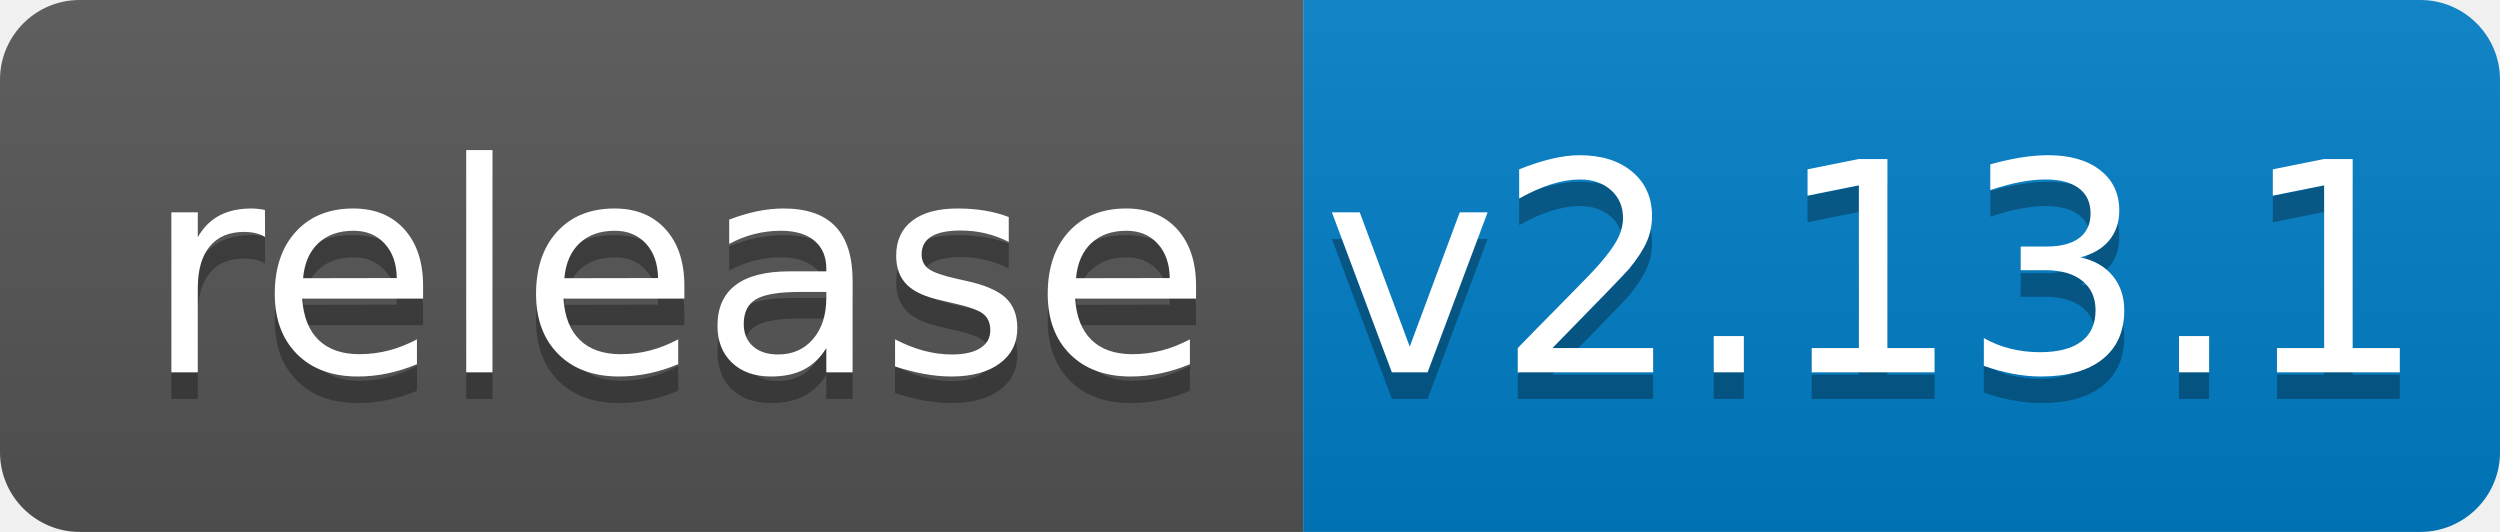
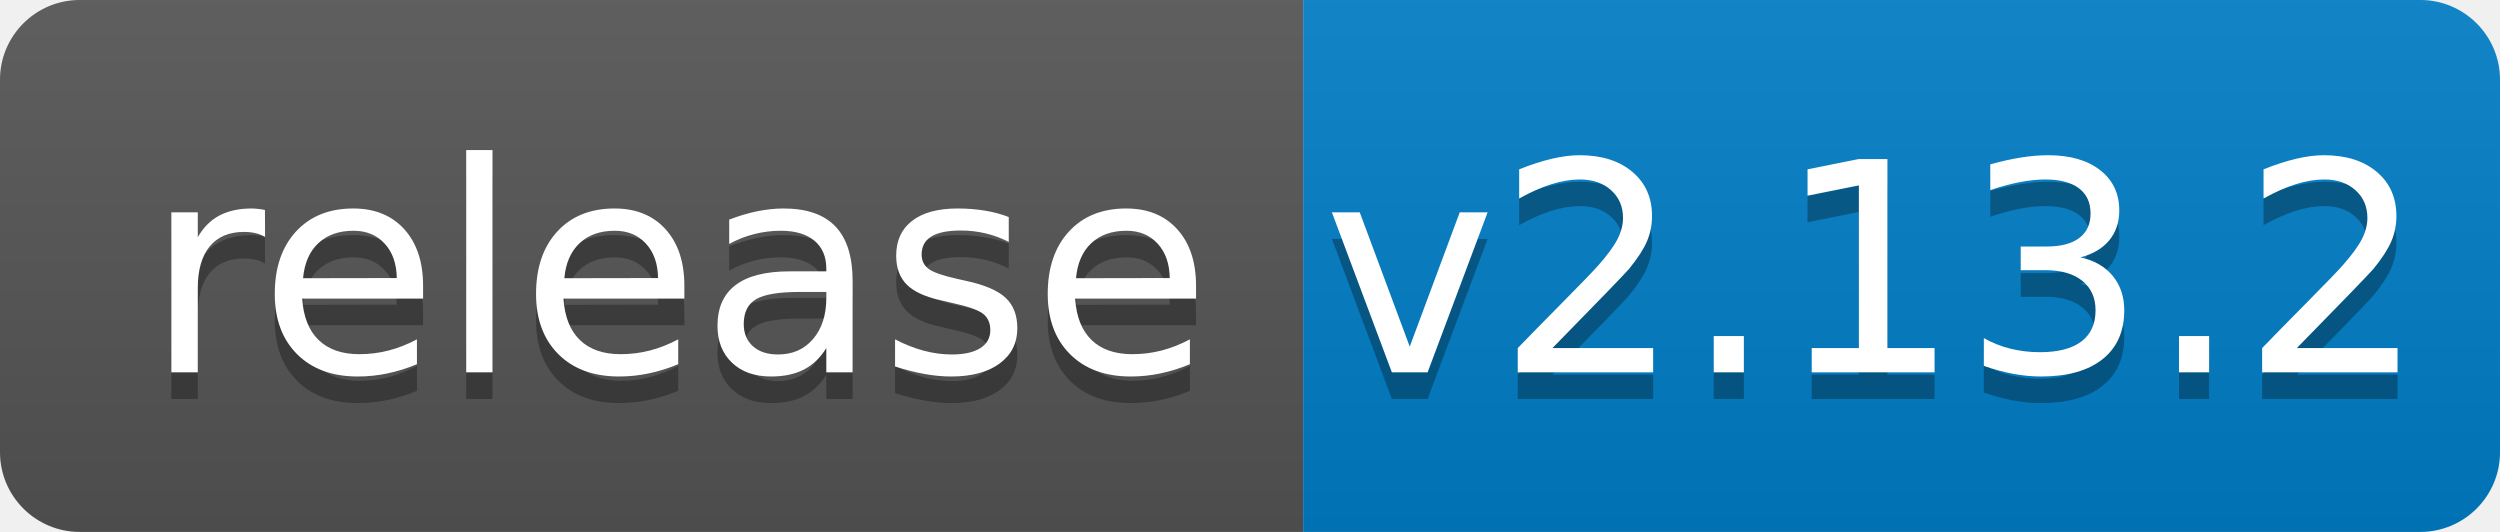
<svg xmlns="http://www.w3.org/2000/svg" width="94" height="20">
  <linearGradient id="b" x2="0" y2="100%">
    <stop offset="0" stop-color="#bbb" stop-opacity=".1" />
    <stop offset="1" stop-opacity=".1" />
  </linearGradient>
  <clipPath id="a">
    <rect width="94" height="20" rx="3" fill="#fff" />
  </clipPath>
  <g clip-path="url(#a)">
    <path fill="#555" d="M0 0h49v20H0z" />
    <path fill="#007ec6" d="M49 0h45v20H49z" />
    <path fill="url(#b)" d="M0 0h94v20H0z" />
  </g>
  <g fill="#fff" text-anchor="middle" font-family="DejaVu Sans,Verdana,Geneva,sans-serif" font-size="110">
    <text x="255" y="150" fill="#010101" fill-opacity=".3" transform="scale(.1)" textLength="390">release</text>
    <text x="255" y="140" transform="scale(.1)" textLength="390">release</text>
-     <text x="705" y="150" fill="#010101" fill-opacity=".3" transform="scale(.1)" textLength="350">v2.13.1</text>
-     <text x="705" y="140" transform="scale(.1)" textLength="350">v2.13.1</text>
+     <text x="705" y="150" fill="#010101" fill-opacity=".3" transform="scale(.1)" textLength="350">v2.13.2</text>
+     <text x="705" y="140" transform="scale(.1)" textLength="350">v2.13.2</text>
  </g>
</svg>
